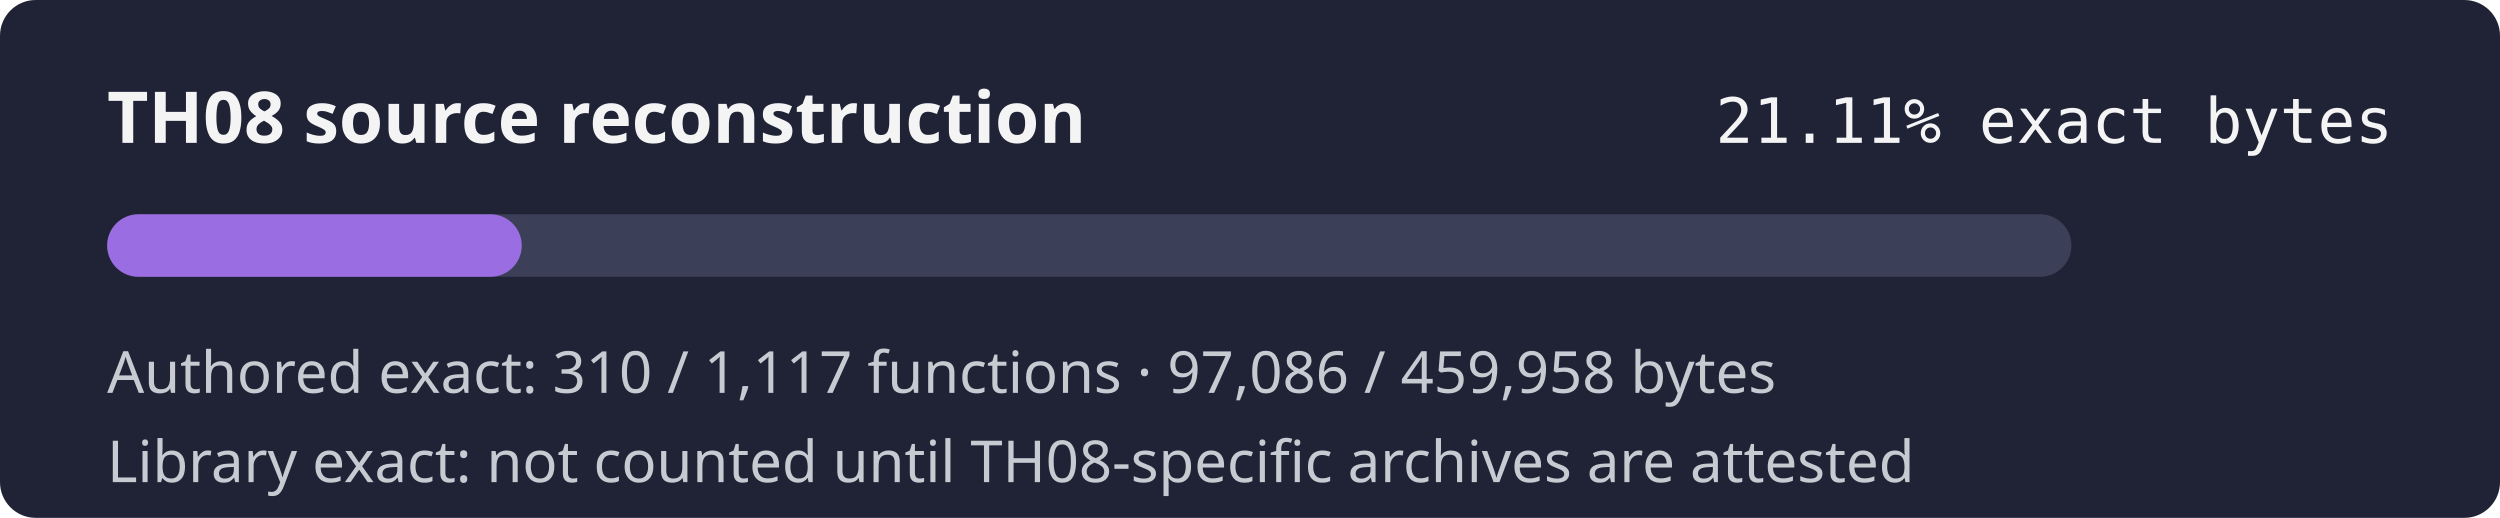
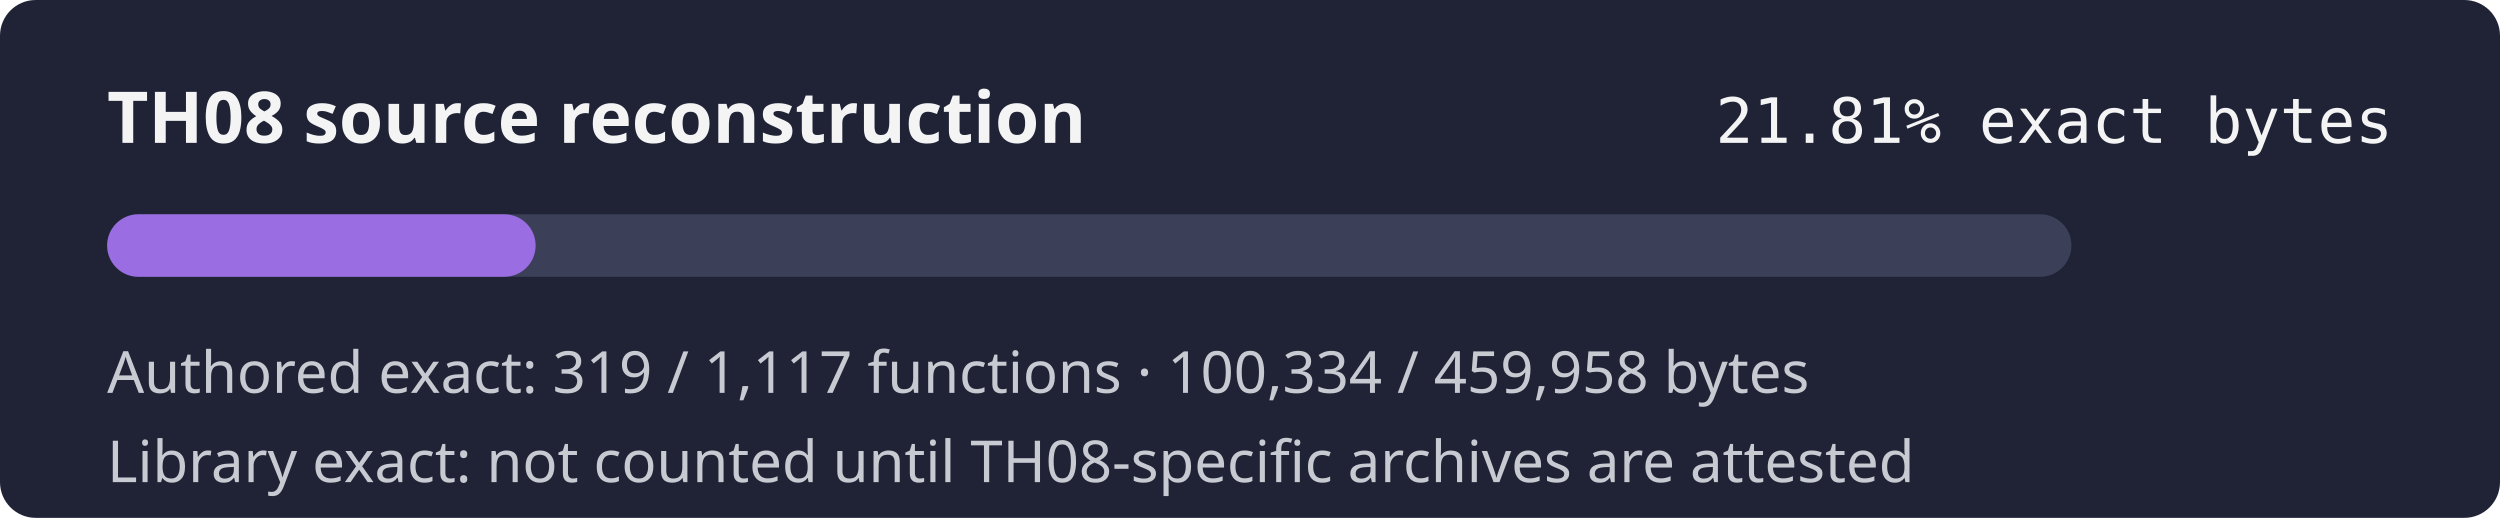
- <svg xmlns="http://www.w3.org/2000/svg" width="560" height="116" role="img" aria-label="TH08 reconstruction progress 21.11% exact authored bytes">
+ <svg xmlns="http://www.w3.org/2000/svg" width="560" height="116" role="img" aria-label="TH08 reconstruction progress 21.81% exact authored bytes">
  <rect width="560" height="116" rx="8" fill="#1f2335" />
  <text x="24" y="32" fill="#f4f4f5" font-family="sans-serif" font-size="16" font-weight="600">TH08 source reconstruction</text>
-   <text x="536" y="32" fill="#f4f4f5" text-anchor="end" font-family="monospace" font-size="14">21.11% exact bytes</text>
+   <text x="536" y="32" fill="#f4f4f5" text-anchor="end" font-family="monospace" font-size="14">21.81% exact bytes</text>
  <rect x="24" y="48" width="440" height="14" rx="7" fill="#3b4058" />
-   <rect x="24" y="48" width="92.87" height="14" rx="7" fill="#9b6de3" />
-   <text x="24" y="88" fill="#c8cad2" font-family="sans-serif" font-size="13">Authored exact: 310 / 1,117 functions · 97,086 / 459,958 bytes</text>
+   <rect x="24" y="48" width="95.98" height="14" rx="7" fill="#9b6de3" />
+   <text x="24" y="88" fill="#c8cad2" font-family="sans-serif" font-size="13">Authored exact: 319 / 1,117 functions · 100,334 / 459,958 bytes</text>
  <text x="24" y="108" fill="#c8cad2" font-family="sans-serif" font-size="13">Library exact: not counted until TH08-specific archives are attested</text>
</svg>
